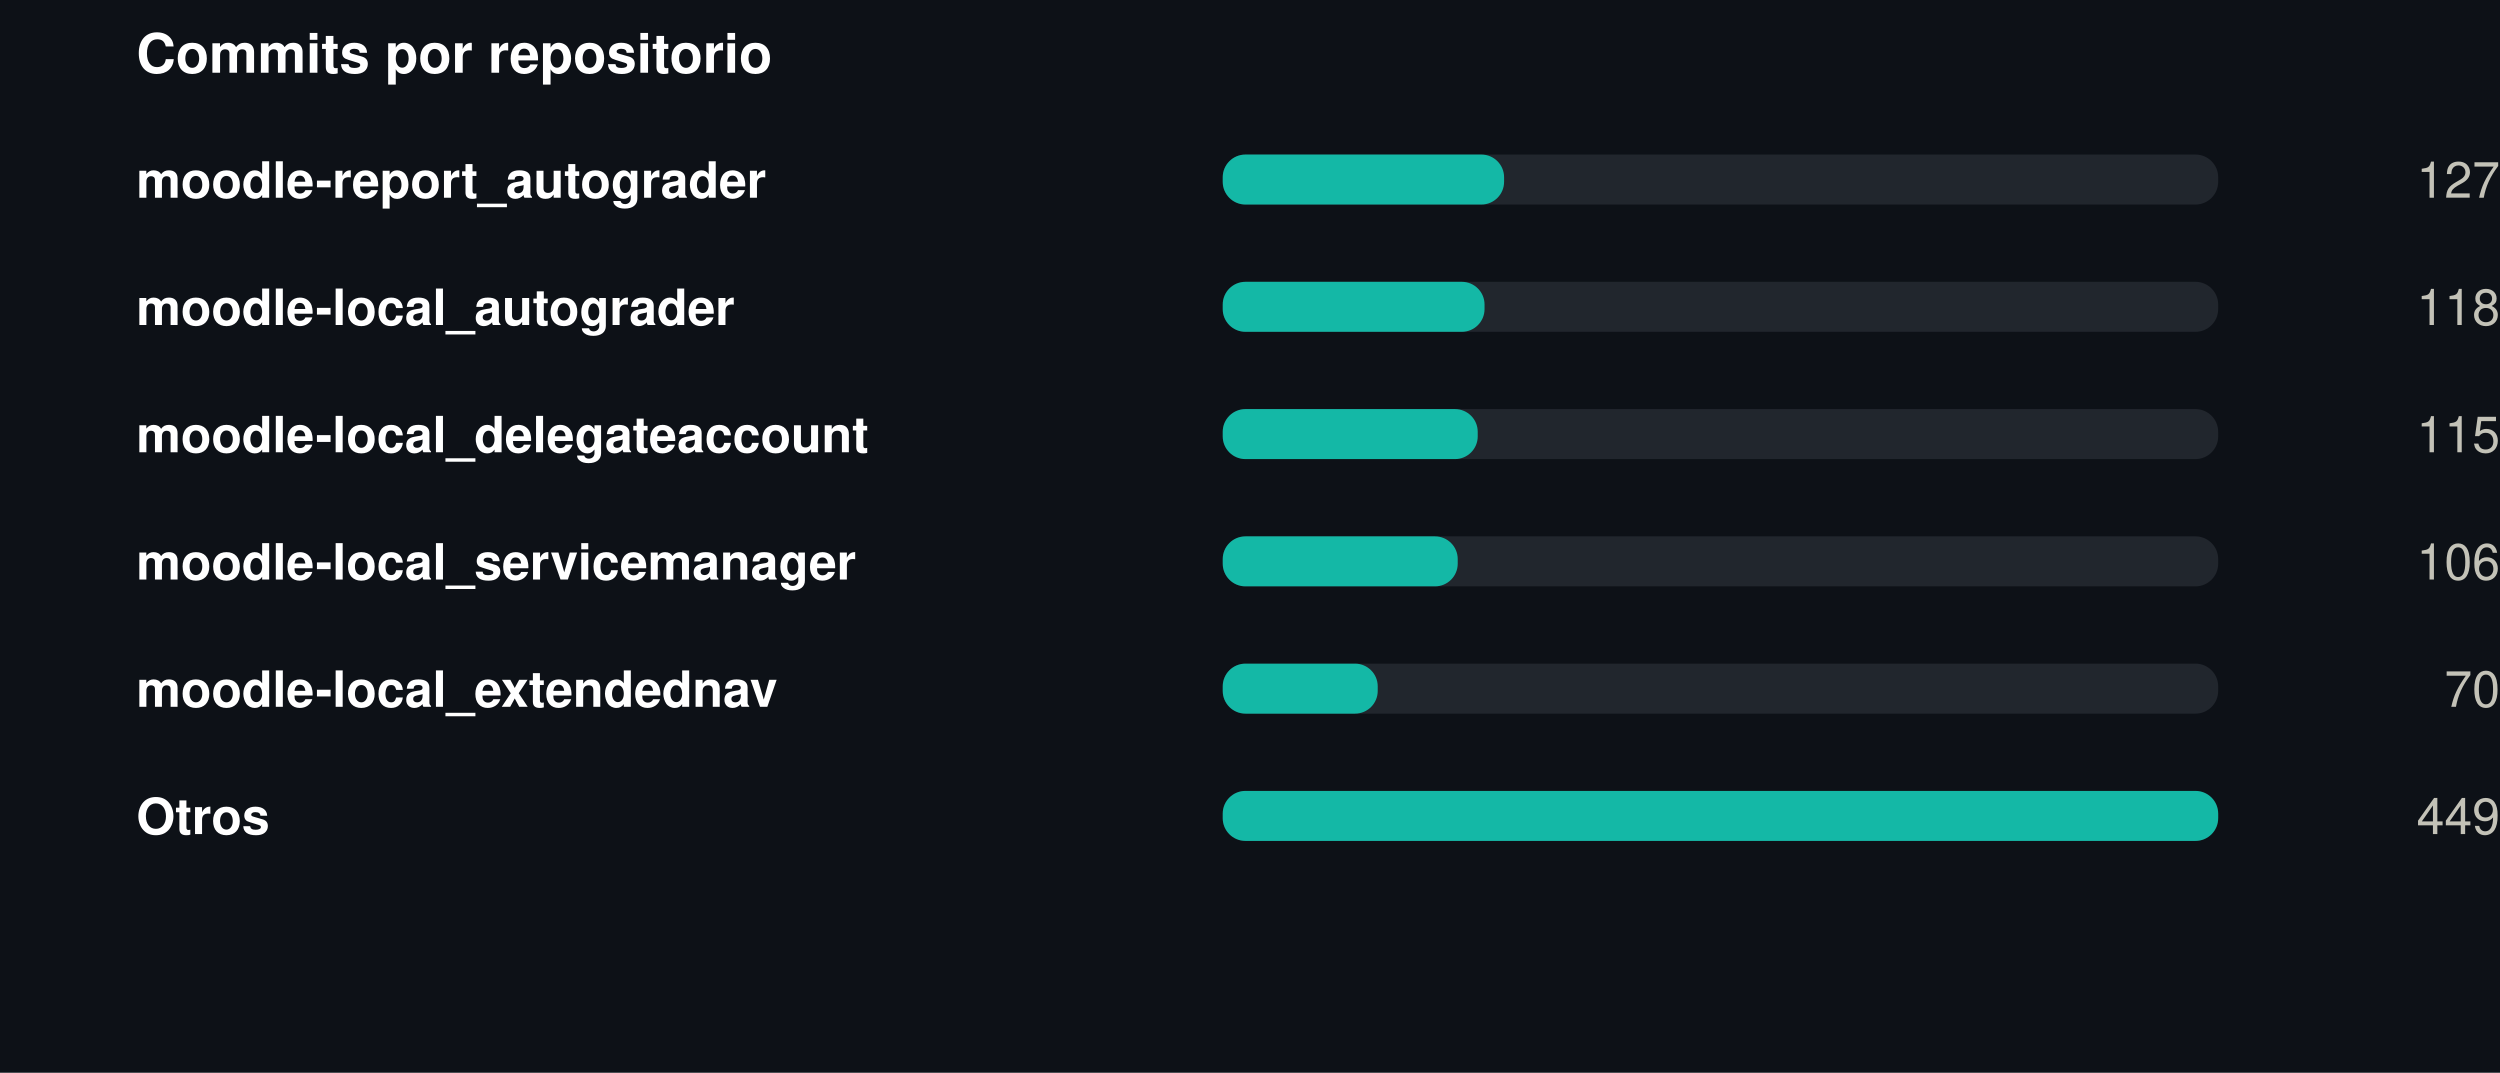
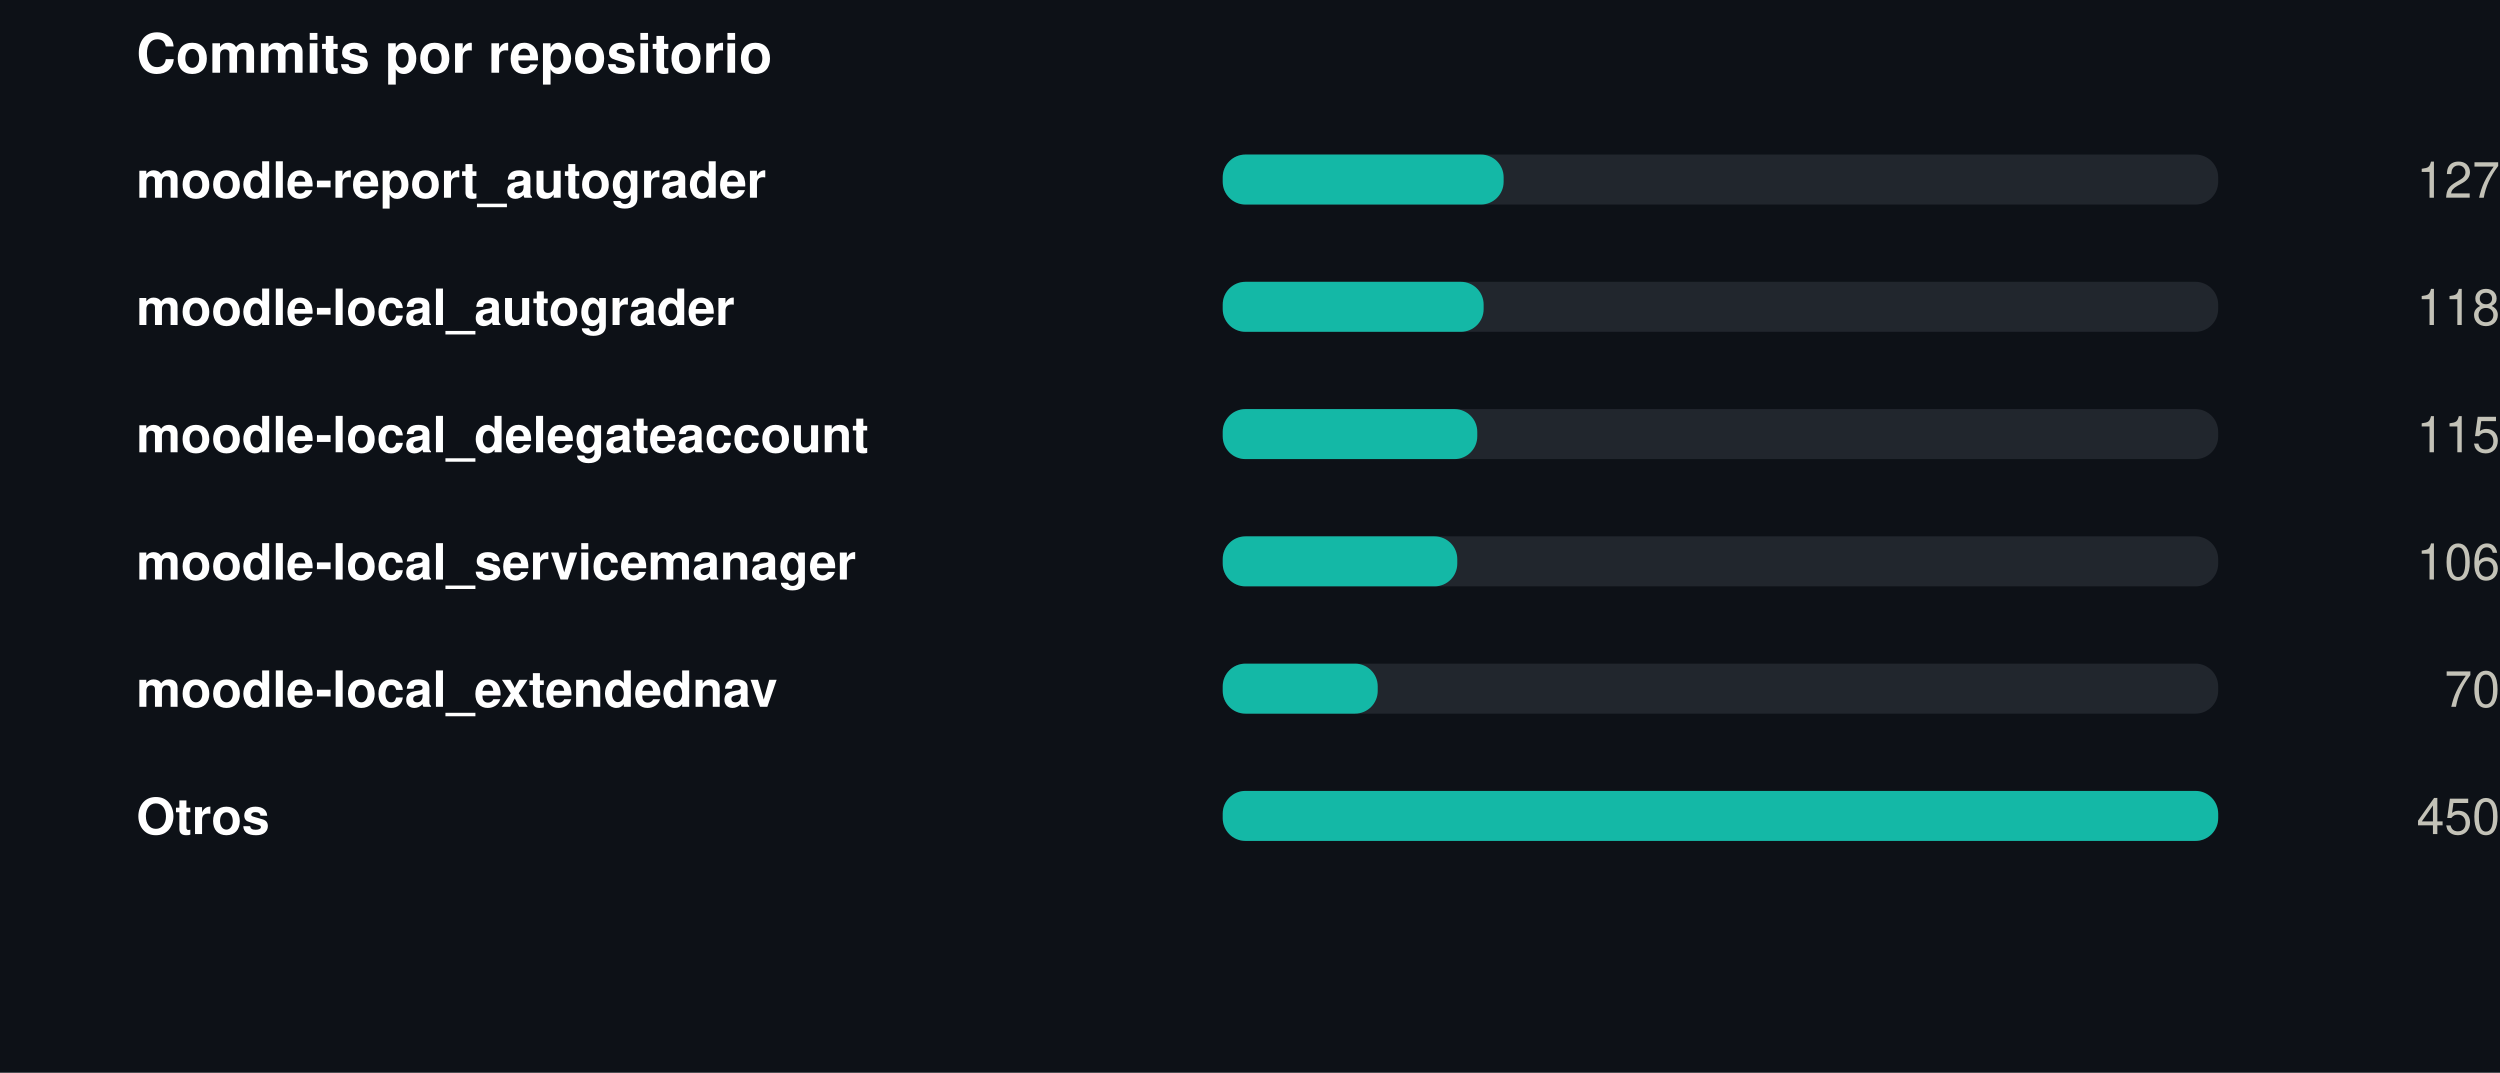
<svg xmlns="http://www.w3.org/2000/svg" width="550" height="236" viewBox="0 0 550 236" role="img">
  <rect width="550" height="236" fill="#0d1117" />
  <style>
@keyframes grow{from{transform:scaleX(0)}}
@keyframes rise{from{opacity:0;transform:translateY(9px)}}
@keyframes fade{from{opacity:0}}
@keyframes draw{to{stroke-dashoffset:0}}
.bar{transform-box:fill-box;transform-origin:left center;animation:grow .9s cubic-bezier(.22,1,.36,1) var(--d,0s) both}
.rise{animation:rise .7s cubic-bezier(.22,1,.36,1) var(--d,0s) both}
.fade{animation:fade .8s ease-out var(--d,0s) both}
.draw{animation:draw 1.7s ease-out .1s both}
@media (prefers-reduced-motion:reduce){
.bar,.rise,.fade,.draw{animation:none;transform:none;opacity:1;stroke-dashoffset:0}
}
</style>
  <g transform="translate(30,0)">
    <text x="0" y="16" font-family="-apple-system,BlinkMacSystemFont,'Segoe UI',Helvetica,Arial,sans-serif" font-size="12" font-weight="700" fill="#ffffff" text-anchor="start">Commits por repositorio</text>
    <text x="0" y="43.5" font-family="-apple-system,BlinkMacSystemFont,'Segoe UI',Helvetica,Arial,sans-serif" font-size="11" font-weight="600" fill="#ffffff" text-anchor="start">moodle-report_autograder</text>
    <rect x="239" y="34" width="219" height="11" rx="5" fill="#21262d" />
-     <rect class="bar" style="--d:0.00s" x="239" y="34" width="61.9" height="11" rx="5" fill="#14b8a6" />
+     <rect class="bar" style="--d:0.00s" x="239" y="34" width="61.8" height="11" rx="5" fill="#14b8a6" />
    <g class="fade" style="--d:0.00s">
      <text x="520" y="43.5" font-family="-apple-system,BlinkMacSystemFont,'Segoe UI',Helvetica,Arial,sans-serif" font-size="11" font-weight="400" fill="#c3c2b7" text-anchor="end">127</text>
    </g>
    <text x="0" y="71.5" font-family="-apple-system,BlinkMacSystemFont,'Segoe UI',Helvetica,Arial,sans-serif" font-size="11" font-weight="600" fill="#ffffff" text-anchor="start">moodle-local_autograder</text>
    <rect x="239" y="62" width="219" height="11" rx="5" fill="#21262d" />
-     <rect class="bar" style="--d:0.07s" x="239" y="62" width="57.6" height="11" rx="5" fill="#14b8a6" />
+     <rect class="bar" style="--d:0.07s" x="239" y="62" width="57.4" height="11" rx="5" fill="#14b8a6" />
    <g class="fade" style="--d:0.07s">
      <text x="520" y="71.5" font-family="-apple-system,BlinkMacSystemFont,'Segoe UI',Helvetica,Arial,sans-serif" font-size="11" font-weight="400" fill="#c3c2b7" text-anchor="end">118</text>
    </g>
    <text x="0" y="99.5" font-family="-apple-system,BlinkMacSystemFont,'Segoe UI',Helvetica,Arial,sans-serif" font-size="11" font-weight="600" fill="#ffffff" text-anchor="start">moodle-local_delegateaccount</text>
    <rect x="239" y="90" width="219" height="11" rx="5" fill="#21262d" />
-     <rect class="bar" style="--d:0.14s" x="239" y="90" width="56.1" height="11" rx="5" fill="#14b8a6" />
+     <rect class="bar" style="--d:0.14s" x="239" y="90" width="56.0" height="11" rx="5" fill="#14b8a6" />
    <g class="fade" style="--d:0.14s">
      <text x="520" y="99.5" font-family="-apple-system,BlinkMacSystemFont,'Segoe UI',Helvetica,Arial,sans-serif" font-size="11" font-weight="400" fill="#c3c2b7" text-anchor="end">115</text>
    </g>
    <text x="0" y="127.5" font-family="-apple-system,BlinkMacSystemFont,'Segoe UI',Helvetica,Arial,sans-serif" font-size="11" font-weight="600" fill="#ffffff" text-anchor="start">moodle-local_servicemanager</text>
    <rect x="239" y="118" width="219" height="11" rx="5" fill="#21262d" />
-     <rect class="bar" style="--d:0.21s" x="239" y="118" width="51.7" height="11" rx="5" fill="#14b8a6" />
+     <rect class="bar" style="--d:0.21s" x="239" y="118" width="51.6" height="11" rx="5" fill="#14b8a6" />
    <g class="fade" style="--d:0.21s">
      <text x="520" y="127.5" font-family="-apple-system,BlinkMacSystemFont,'Segoe UI',Helvetica,Arial,sans-serif" font-size="11" font-weight="400" fill="#c3c2b7" text-anchor="end">106</text>
    </g>
    <text x="0" y="155.5" font-family="-apple-system,BlinkMacSystemFont,'Segoe UI',Helvetica,Arial,sans-serif" font-size="11" font-weight="600" fill="#ffffff" text-anchor="start">moodle-local_extendednav</text>
    <rect x="239" y="146" width="219" height="11" rx="5" fill="#21262d" />
    <rect class="bar" style="--d:0.28s" x="239" y="146" width="34.1" height="11" rx="5" fill="#14b8a6" />
    <g class="fade" style="--d:0.28s">
      <text x="520" y="155.5" font-family="-apple-system,BlinkMacSystemFont,'Segoe UI',Helvetica,Arial,sans-serif" font-size="11" font-weight="400" fill="#c3c2b7" text-anchor="end">70</text>
    </g>
    <text x="0" y="183.5" font-family="-apple-system,BlinkMacSystemFont,'Segoe UI',Helvetica,Arial,sans-serif" font-size="11" font-weight="600" fill="#ffffff" text-anchor="start">Otros</text>
    <rect x="239" y="174" width="219" height="11" rx="5" fill="#21262d" />
    <rect class="bar" style="--d:0.35s" x="239" y="174" width="219.0" height="11" rx="5" fill="#14b8a6" />
    <g class="fade" style="--d:0.35s">
-       <text x="520" y="183.5" font-family="-apple-system,BlinkMacSystemFont,'Segoe UI',Helvetica,Arial,sans-serif" font-size="11" font-weight="400" fill="#c3c2b7" text-anchor="end">449</text>
+       <text x="520" y="183.5" font-family="-apple-system,BlinkMacSystemFont,'Segoe UI',Helvetica,Arial,sans-serif" font-size="11" font-weight="400" fill="#c3c2b7" text-anchor="end">450</text>
    </g>
  </g>
</svg>
